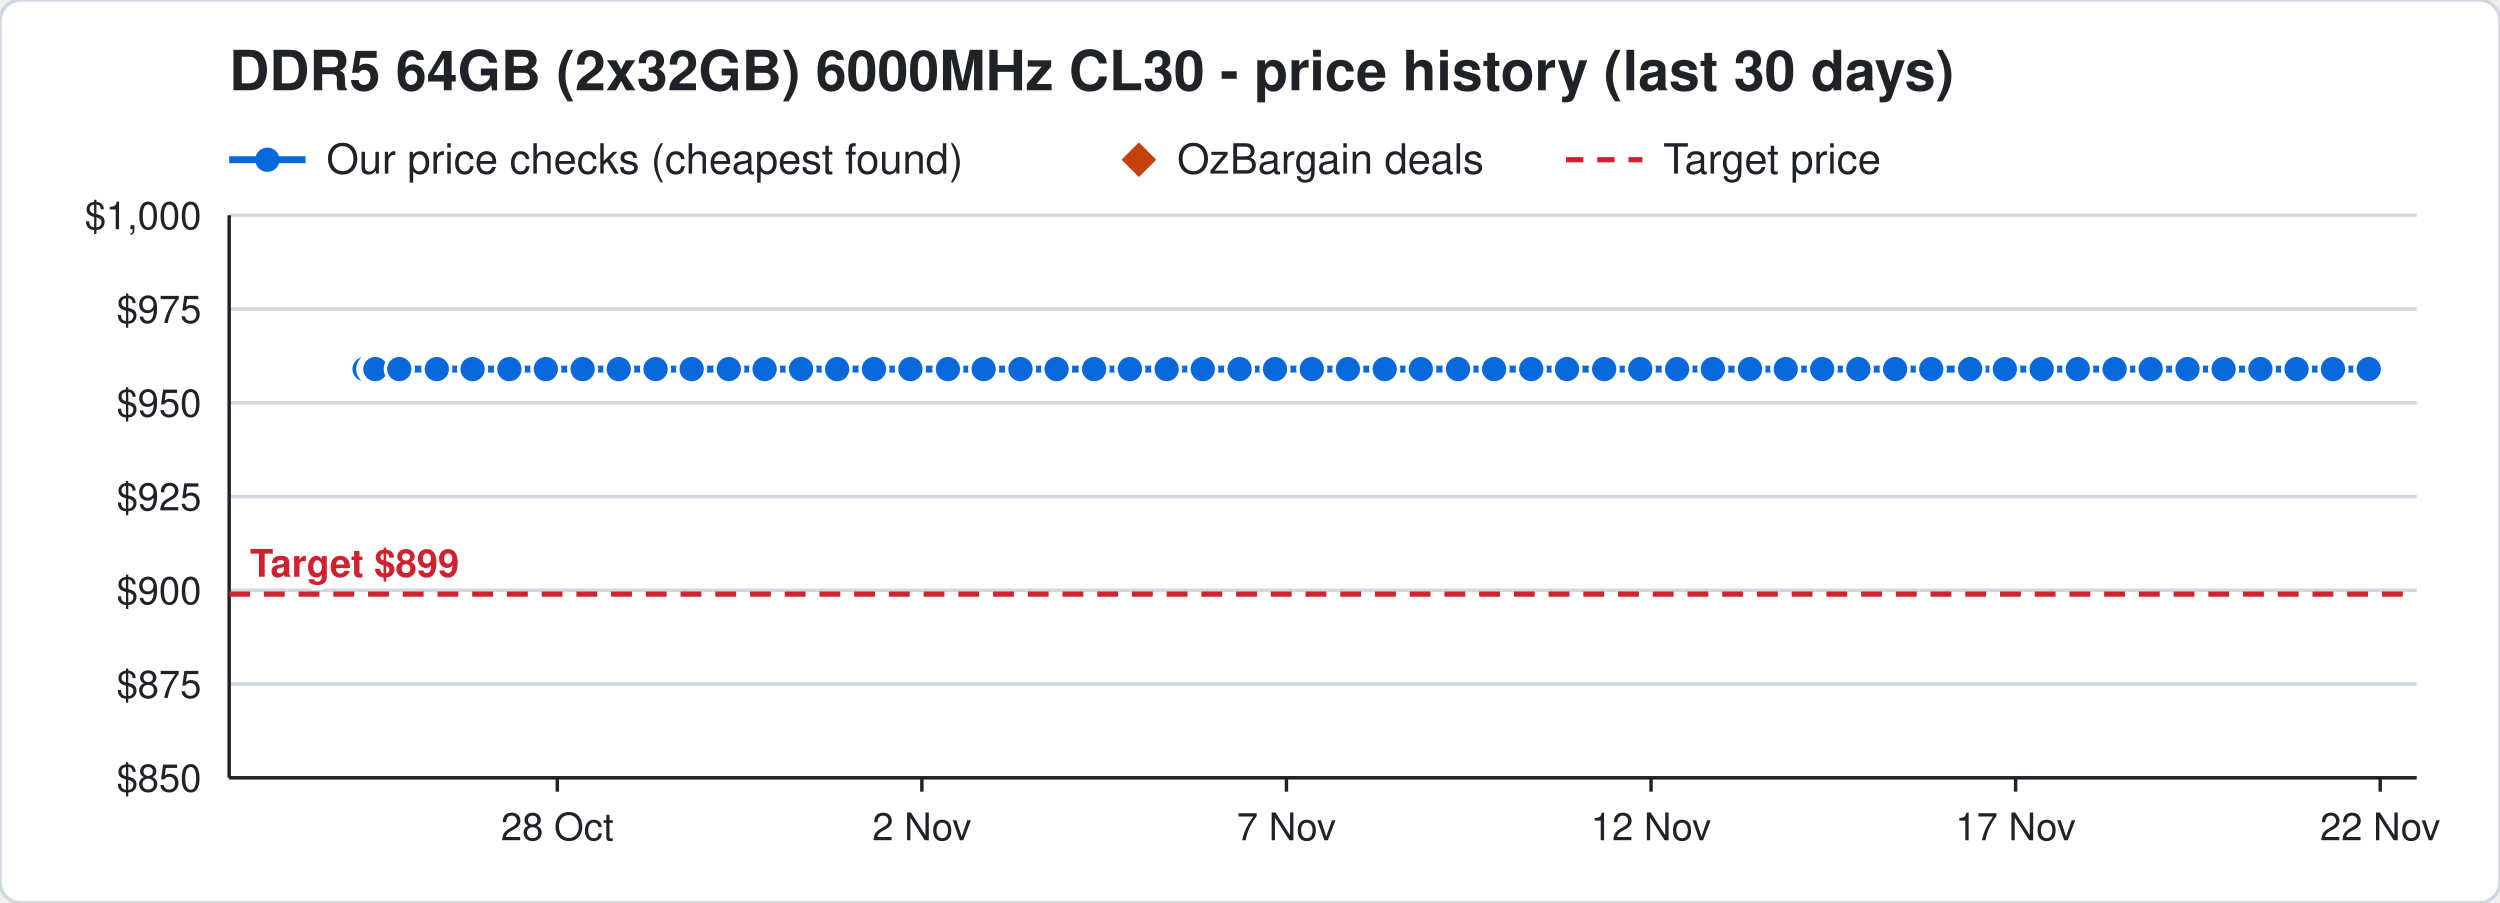
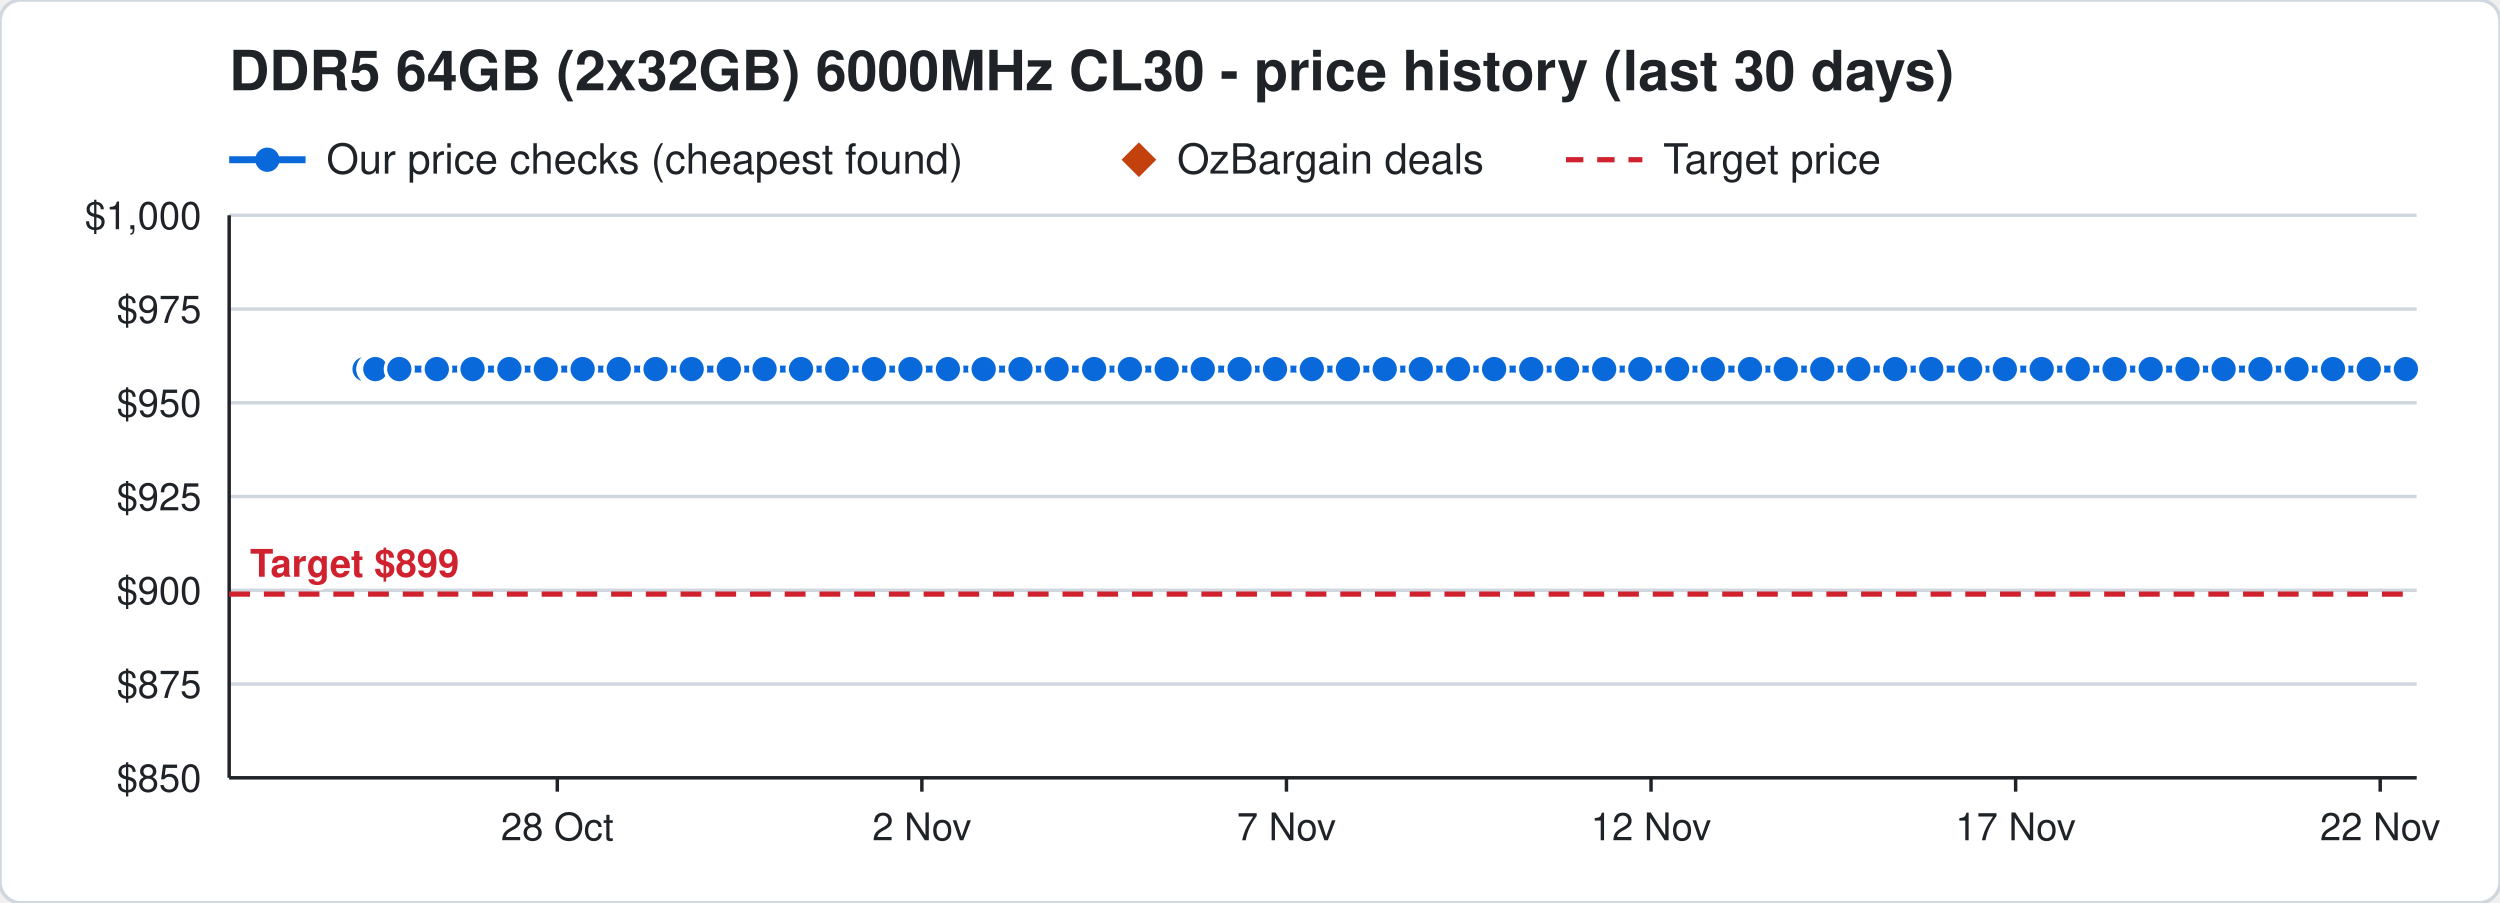
<svg xmlns="http://www.w3.org/2000/svg" width="720" height="260" viewBox="0 0 720 260" font-family="Segoe UI, Helvetica, Arial, sans-serif">
  <rect width="720" height="260" rx="6" fill="#ffffff" stroke="#d0d7de" />
  <text x="66" y="26" font-size="16" font-weight="700" fill="#1f2328">DDR5 64GB (2x32GB) 6000MHz CL30 - price history (last 30 days)</text>
  <line x1="66" y1="46" x2="88" y2="46" stroke="#0969da" stroke-width="2" />
  <circle cx="77" cy="46" r="3.5" fill="#0969da" />
  <text x="94" y="50" font-size="12" fill="#1f2328">Our price checks (cheapest found)</text>
  <path d="M328 41 l5 5 l-5 5 l-5 -5 z" fill="#c2410c" />
  <text x="339" y="50" font-size="12" fill="#1f2328">OzBargain deals</text>
  <line x1="451" y1="46" x2="473" y2="46" stroke="#cf222e" stroke-width="1.5" stroke-dasharray="5 4" />
  <text x="479" y="50" font-size="12" fill="#1f2328">Target price</text>
  <line x1="66" y1="224.0" x2="696" y2="224.0" stroke="#d0d7de" />
  <text x="58" y="228.0" font-size="11" text-anchor="end" fill="#1f2328">$850</text>
  <line x1="66" y1="197.0" x2="696" y2="197.0" stroke="#d0d7de" />
  <text x="58" y="201.0" font-size="11" text-anchor="end" fill="#1f2328">$875</text>
  <line x1="66" y1="170.0" x2="696" y2="170.0" stroke="#d0d7de" />
  <text x="58" y="174.0" font-size="11" text-anchor="end" fill="#1f2328">$900</text>
  <line x1="66" y1="143.0" x2="696" y2="143.0" stroke="#d0d7de" />
  <text x="58" y="147.0" font-size="11" text-anchor="end" fill="#1f2328">$925</text>
  <line x1="66" y1="116.0" x2="696" y2="116.0" stroke="#d0d7de" />
  <text x="58" y="120.0" font-size="11" text-anchor="end" fill="#1f2328">$950</text>
  <line x1="66" y1="89.0" x2="696" y2="89.0" stroke="#d0d7de" />
  <text x="58" y="93.0" font-size="11" text-anchor="end" fill="#1f2328">$975</text>
  <line x1="66" y1="62.0" x2="696" y2="62.0" stroke="#d0d7de" />
  <text x="58" y="66.0" font-size="11" text-anchor="end" fill="#1f2328">$1,000</text>
  <line x1="685.5" y1="224" x2="685.5" y2="228" stroke="#1f2328" />
  <text x="685.5" y="242" font-size="11" text-anchor="middle" fill="#1f2328">22 Nov</text>
  <line x1="580.5" y1="224" x2="580.5" y2="228" stroke="#1f2328" />
  <text x="580.5" y="242" font-size="11" text-anchor="middle" fill="#1f2328">17 Nov</text>
  <line x1="475.5" y1="224" x2="475.5" y2="228" stroke="#1f2328" />
  <text x="475.5" y="242" font-size="11" text-anchor="middle" fill="#1f2328">12 Nov</text>
  <line x1="370.5" y1="224" x2="370.5" y2="228" stroke="#1f2328" />
  <text x="370.5" y="242" font-size="11" text-anchor="middle" fill="#1f2328">7 Nov</text>
  <line x1="265.5" y1="224" x2="265.5" y2="228" stroke="#1f2328" />
  <text x="265.5" y="242" font-size="11" text-anchor="middle" fill="#1f2328">2 Nov</text>
  <line x1="160.5" y1="224" x2="160.5" y2="228" stroke="#1f2328" />
  <text x="160.5" y="242" font-size="11" text-anchor="middle" fill="#1f2328">28 Oct</text>
  <line x1="66" y1="224" x2="696" y2="224" stroke="#1f2328" />
  <line x1="66" y1="62" x2="66" y2="224" stroke="#1f2328" />
  <line x1="66" y1="171.1" x2="696" y2="171.1" stroke="#cf222e" stroke-width="1.5" stroke-dasharray="6 4" />
  <text x="72" y="166.1" font-size="11" font-weight="700" text-anchor="start" fill="#cf222e" stroke="#ffffff" stroke-width="3" paint-order="stroke">Target $899</text>
-   <polyline points="105.0,106.3 107.1,106.3 107.2,106.3 107.9,106.3 108.0,106.3 108.1,106.3 115.0,106.3 125.8,106.3 136.1,106.3 146.7,106.3 157.2,106.3 167.8,106.3 178.2,106.3 188.8,106.3 199.2,106.3 209.9,106.3 220.2,106.3 230.7,106.3 241.1,106.3 251.7,106.3 262.2,106.3 273.0,106.3 283.3,106.3 293.9,106.3 304.3,106.3 315.1,106.3 325.4,106.3 336.0,106.3 346.4,106.3 357.0,106.3 367.2,106.3 377.8,106.3 388.2,106.3 398.8,106.3 409.2,106.3 419.9,106.3 430.3,106.3 441.0,106.3 451.3,106.3 462.0,106.3 472.4,106.3 483.0,106.3 493.3,106.3 504.0,106.3 514.3,106.3 524.8,106.3 535.2,106.3 545.8,106.3 556.2,106.3 567.4,106.3 577.4,106.3 588.0,106.3 598.4,106.3 609.0,106.3 619.4,106.3 630.0,106.3 640.4,106.3 651.0,106.3 661.4,106.3 671.9,106.3 682.2,106.3" fill="none" stroke="#0969da" stroke-width="2" />
+   <polyline points="105.0,106.3 107.1,106.3 107.2,106.3 107.9,106.3 108.0,106.3 108.1,106.3 115.0,106.3 125.8,106.3 136.1,106.3 146.7,106.3 157.2,106.3 167.8,106.3 178.2,106.3 188.8,106.3 199.2,106.3 209.9,106.3 220.2,106.3 230.7,106.3 241.1,106.3 251.7,106.3 262.2,106.3 273.0,106.3 283.3,106.3 293.9,106.3 304.3,106.3 315.1,106.3 325.4,106.3 336.0,106.3 346.4,106.3 357.0,106.3 367.2,106.3 377.8,106.3 388.2,106.3 398.8,106.3 409.2,106.3 419.9,106.3 430.3,106.3 441.0,106.3 451.3,106.3 462.0,106.3 472.4,106.3 483.0,106.3 493.3,106.3 504.0,106.3 514.3,106.3 524.8,106.3 535.2,106.3 545.8,106.3 556.2,106.3 567.4,106.3 577.4,106.3 588.0,106.3 598.4,106.3 609.0,106.3 619.4,106.3 630.0,106.3 640.4,106.3 651.0,106.3 661.4,106.3 671.9,106.3 682.2,106.3 692.9,106.3" fill="none" stroke="#0969da" stroke-width="2" />
  <circle cx="105.0" cy="106.3" r="4" fill="#0969da" stroke="#ffffff" stroke-width="1" />
  <circle cx="107.1" cy="106.3" r="4" fill="#0969da" stroke="#ffffff" stroke-width="1" />
  <circle cx="107.2" cy="106.3" r="4" fill="#0969da" stroke="#ffffff" stroke-width="1" />
  <circle cx="107.9" cy="106.3" r="4" fill="#0969da" stroke="#ffffff" stroke-width="1" />
  <circle cx="108.0" cy="106.3" r="4" fill="#0969da" stroke="#ffffff" stroke-width="1" />
  <circle cx="108.1" cy="106.3" r="4" fill="#0969da" stroke="#ffffff" stroke-width="1" />
  <circle cx="115.0" cy="106.3" r="4" fill="#0969da" stroke="#ffffff" stroke-width="1" />
  <circle cx="125.8" cy="106.3" r="4" fill="#0969da" stroke="#ffffff" stroke-width="1" />
  <circle cx="136.1" cy="106.3" r="4" fill="#0969da" stroke="#ffffff" stroke-width="1" />
  <circle cx="146.7" cy="106.3" r="4" fill="#0969da" stroke="#ffffff" stroke-width="1" />
  <circle cx="157.2" cy="106.3" r="4" fill="#0969da" stroke="#ffffff" stroke-width="1" />
  <circle cx="167.8" cy="106.3" r="4" fill="#0969da" stroke="#ffffff" stroke-width="1" />
  <circle cx="178.2" cy="106.3" r="4" fill="#0969da" stroke="#ffffff" stroke-width="1" />
  <circle cx="188.8" cy="106.3" r="4" fill="#0969da" stroke="#ffffff" stroke-width="1" />
  <circle cx="199.2" cy="106.3" r="4" fill="#0969da" stroke="#ffffff" stroke-width="1" />
  <circle cx="209.9" cy="106.3" r="4" fill="#0969da" stroke="#ffffff" stroke-width="1" />
  <circle cx="220.2" cy="106.3" r="4" fill="#0969da" stroke="#ffffff" stroke-width="1" />
  <circle cx="230.7" cy="106.3" r="4" fill="#0969da" stroke="#ffffff" stroke-width="1" />
  <circle cx="241.1" cy="106.3" r="4" fill="#0969da" stroke="#ffffff" stroke-width="1" />
  <circle cx="251.7" cy="106.3" r="4" fill="#0969da" stroke="#ffffff" stroke-width="1" />
  <circle cx="262.2" cy="106.3" r="4" fill="#0969da" stroke="#ffffff" stroke-width="1" />
  <circle cx="273.0" cy="106.3" r="4" fill="#0969da" stroke="#ffffff" stroke-width="1" />
  <circle cx="283.3" cy="106.3" r="4" fill="#0969da" stroke="#ffffff" stroke-width="1" />
  <circle cx="293.9" cy="106.3" r="4" fill="#0969da" stroke="#ffffff" stroke-width="1" />
  <circle cx="304.3" cy="106.3" r="4" fill="#0969da" stroke="#ffffff" stroke-width="1" />
  <circle cx="315.1" cy="106.3" r="4" fill="#0969da" stroke="#ffffff" stroke-width="1" />
  <circle cx="325.4" cy="106.3" r="4" fill="#0969da" stroke="#ffffff" stroke-width="1" />
  <circle cx="336.0" cy="106.3" r="4" fill="#0969da" stroke="#ffffff" stroke-width="1" />
  <circle cx="346.4" cy="106.3" r="4" fill="#0969da" stroke="#ffffff" stroke-width="1" />
  <circle cx="357.0" cy="106.3" r="4" fill="#0969da" stroke="#ffffff" stroke-width="1" />
  <circle cx="367.2" cy="106.3" r="4" fill="#0969da" stroke="#ffffff" stroke-width="1" />
  <circle cx="377.8" cy="106.3" r="4" fill="#0969da" stroke="#ffffff" stroke-width="1" />
  <circle cx="388.2" cy="106.3" r="4" fill="#0969da" stroke="#ffffff" stroke-width="1" />
  <circle cx="398.8" cy="106.3" r="4" fill="#0969da" stroke="#ffffff" stroke-width="1" />
  <circle cx="409.2" cy="106.3" r="4" fill="#0969da" stroke="#ffffff" stroke-width="1" />
  <circle cx="419.9" cy="106.3" r="4" fill="#0969da" stroke="#ffffff" stroke-width="1" />
  <circle cx="430.3" cy="106.3" r="4" fill="#0969da" stroke="#ffffff" stroke-width="1" />
  <circle cx="441.0" cy="106.3" r="4" fill="#0969da" stroke="#ffffff" stroke-width="1" />
  <circle cx="451.3" cy="106.3" r="4" fill="#0969da" stroke="#ffffff" stroke-width="1" />
  <circle cx="462.0" cy="106.3" r="4" fill="#0969da" stroke="#ffffff" stroke-width="1" />
  <circle cx="472.4" cy="106.3" r="4" fill="#0969da" stroke="#ffffff" stroke-width="1" />
  <circle cx="483.0" cy="106.3" r="4" fill="#0969da" stroke="#ffffff" stroke-width="1" />
  <circle cx="493.3" cy="106.3" r="4" fill="#0969da" stroke="#ffffff" stroke-width="1" />
  <circle cx="504.0" cy="106.3" r="4" fill="#0969da" stroke="#ffffff" stroke-width="1" />
  <circle cx="514.3" cy="106.3" r="4" fill="#0969da" stroke="#ffffff" stroke-width="1" />
  <circle cx="524.8" cy="106.3" r="4" fill="#0969da" stroke="#ffffff" stroke-width="1" />
  <circle cx="535.2" cy="106.3" r="4" fill="#0969da" stroke="#ffffff" stroke-width="1" />
  <circle cx="545.8" cy="106.3" r="4" fill="#0969da" stroke="#ffffff" stroke-width="1" />
  <circle cx="556.2" cy="106.3" r="4" fill="#0969da" stroke="#ffffff" stroke-width="1" />
  <circle cx="567.4" cy="106.3" r="4" fill="#0969da" stroke="#ffffff" stroke-width="1" />
  <circle cx="577.4" cy="106.3" r="4" fill="#0969da" stroke="#ffffff" stroke-width="1" />
  <circle cx="588.0" cy="106.3" r="4" fill="#0969da" stroke="#ffffff" stroke-width="1" />
  <circle cx="598.4" cy="106.3" r="4" fill="#0969da" stroke="#ffffff" stroke-width="1" />
  <circle cx="609.0" cy="106.3" r="4" fill="#0969da" stroke="#ffffff" stroke-width="1" />
  <circle cx="619.4" cy="106.3" r="4" fill="#0969da" stroke="#ffffff" stroke-width="1" />
  <circle cx="630.0" cy="106.3" r="4" fill="#0969da" stroke="#ffffff" stroke-width="1" />
  <circle cx="640.4" cy="106.3" r="4" fill="#0969da" stroke="#ffffff" stroke-width="1" />
  <circle cx="651.0" cy="106.3" r="4" fill="#0969da" stroke="#ffffff" stroke-width="1" />
  <circle cx="661.4" cy="106.3" r="4" fill="#0969da" stroke="#ffffff" stroke-width="1" />
  <circle cx="671.9" cy="106.3" r="4" fill="#0969da" stroke="#ffffff" stroke-width="1" />
  <circle cx="682.2" cy="106.3" r="4" fill="#0969da" stroke="#ffffff" stroke-width="1" />
+   <circle cx="692.9" cy="106.3" r="4" fill="#0969da" stroke="#ffffff" stroke-width="1" />
</svg>
